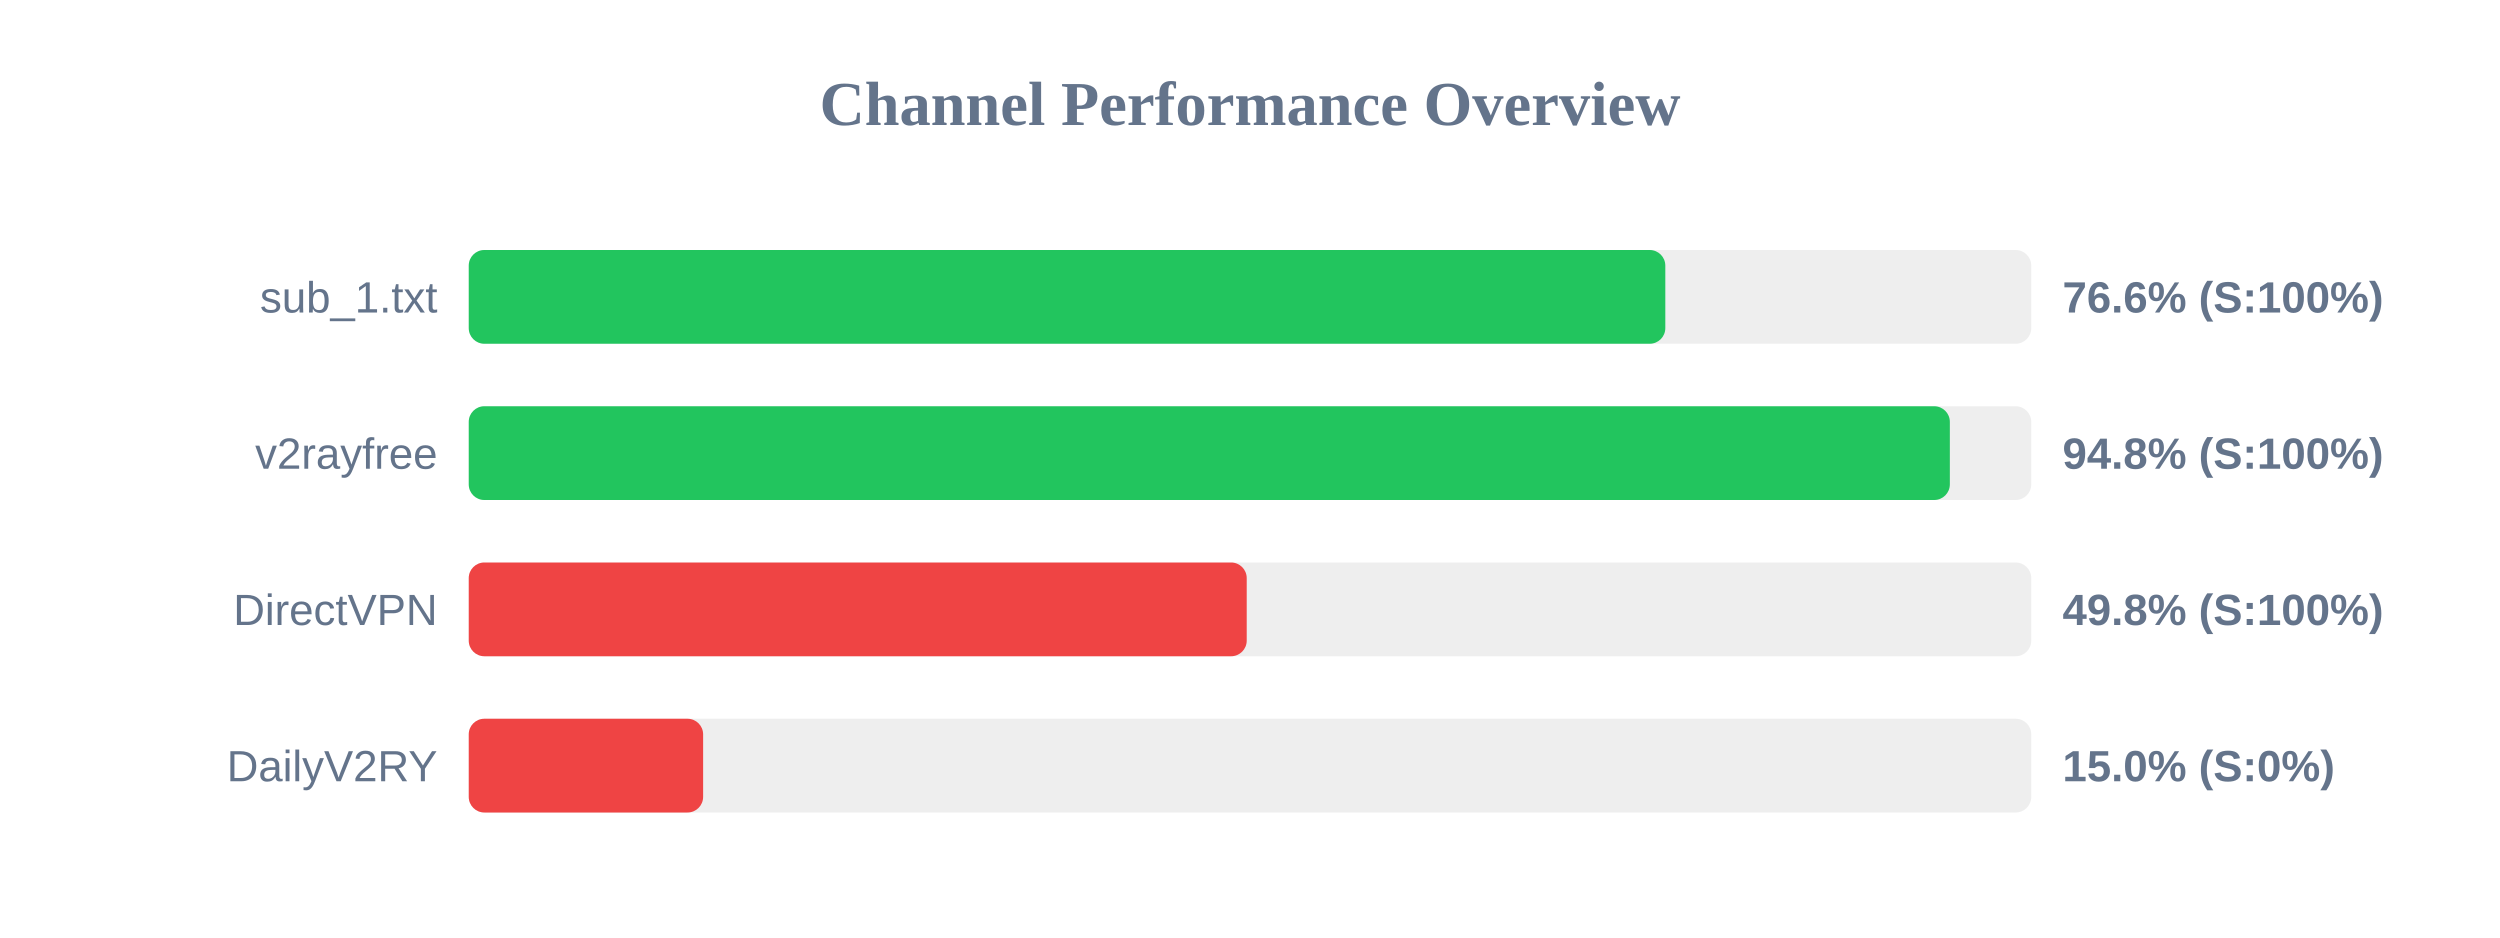
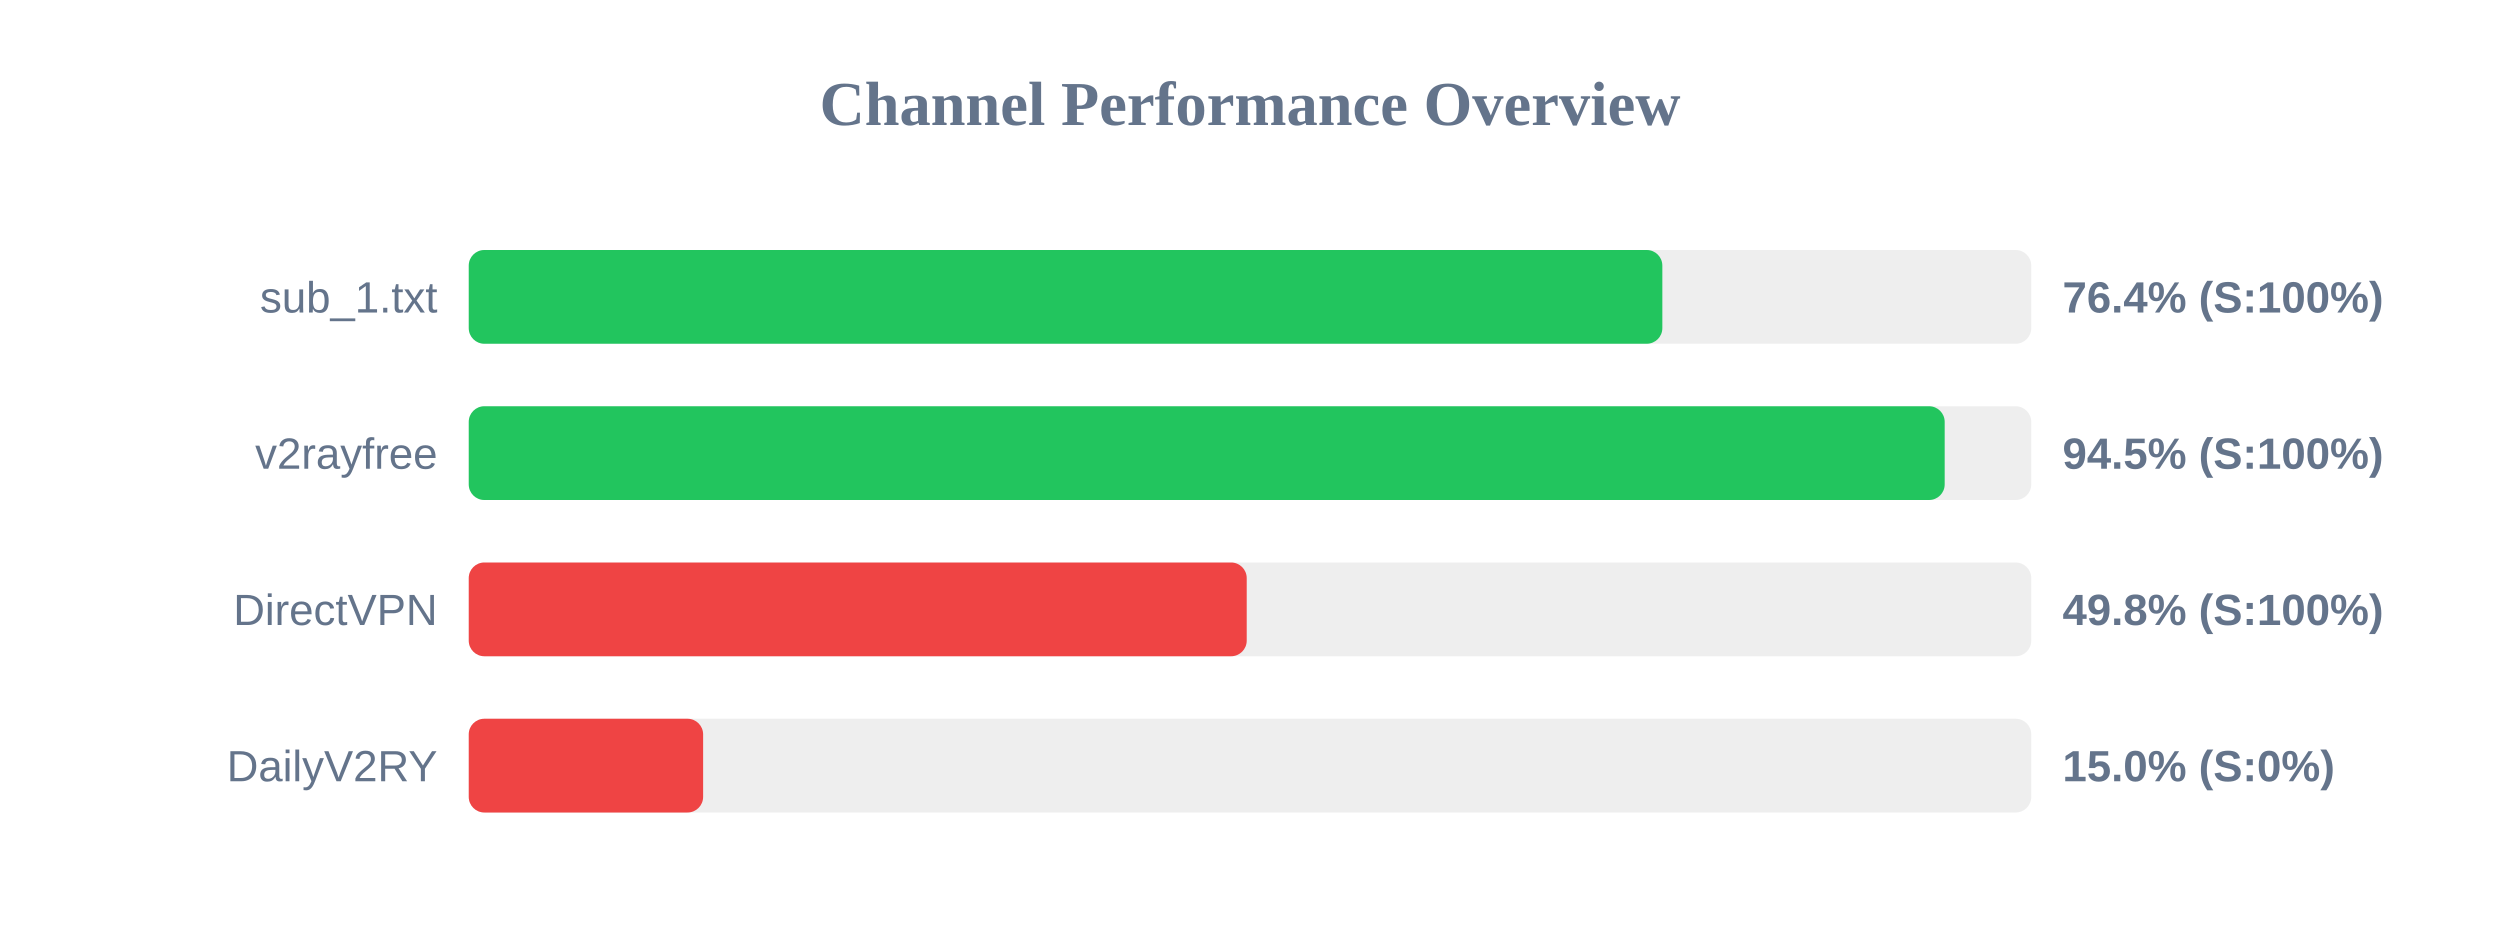
<svg xmlns="http://www.w3.org/2000/svg" width="800" height="300" version="1.1">
  <style>
        .row { font: 14px Arial; fill: #64748b; }
        .score { font: bold 14px Arial; fill: #64748b; }
    </style>
  <text x="400" y="40" text-anchor="middle" font-size="20px" font-weight="bold" fill="#64748b">Channel Performance Overview</text>
  <rect x="150" y="80" width="500" height="30" fill="#eee" rx="5" />
-   <rect x="150" y="80" width="382.9" height="30" fill="#22c55e" rx="5" />
+   <rect x="150" y="80" width="381.95" height="30" fill="#22c55e" rx="5" />
  <text x="140" y="100" text-anchor="end" class="row">sub_1.txt</text>
-   <text x="660" y="100" text-anchor="start" class="score">76.6% (S:100%)</text>
+   <text x="660" y="100" text-anchor="start" class="score">76.4% (S:100%)</text>
  <rect x="150" y="130" width="500" height="30" fill="#eee" rx="5" />
-   <rect x="150" y="130" width="473.95" height="30" fill="#22c55e" rx="5" />
+   <rect x="150" y="130" width="472.3" height="30" fill="#22c55e" rx="5" />
  <text x="140" y="150" text-anchor="end" class="row">v2rayfree</text>
-   <text x="660" y="150" text-anchor="start" class="score">94.8% (S:100%)</text>
+   <text x="660" y="150" text-anchor="start" class="score">94.5% (S:100%)</text>
  <rect x="150" y="180" width="500" height="30" fill="#eee" rx="5" />
  <rect x="150" y="180" width="248.95" height="30" fill="#ef4444" rx="5" />
  <text x="140" y="200" text-anchor="end" class="row">DirectVPN</text>
  <text x="660" y="200" text-anchor="start" class="score">49.8% (S:100%)</text>
  <rect x="150" y="230" width="500" height="30" fill="#eee" rx="5" />
  <rect x="150" y="230" width="75.0" height="30" fill="#ef4444" rx="5" />
  <text x="140" y="250" text-anchor="end" class="row">DailyV2RY</text>
  <text x="660" y="250" text-anchor="start" class="score">15.0% (S:0%)</text>
</svg>
